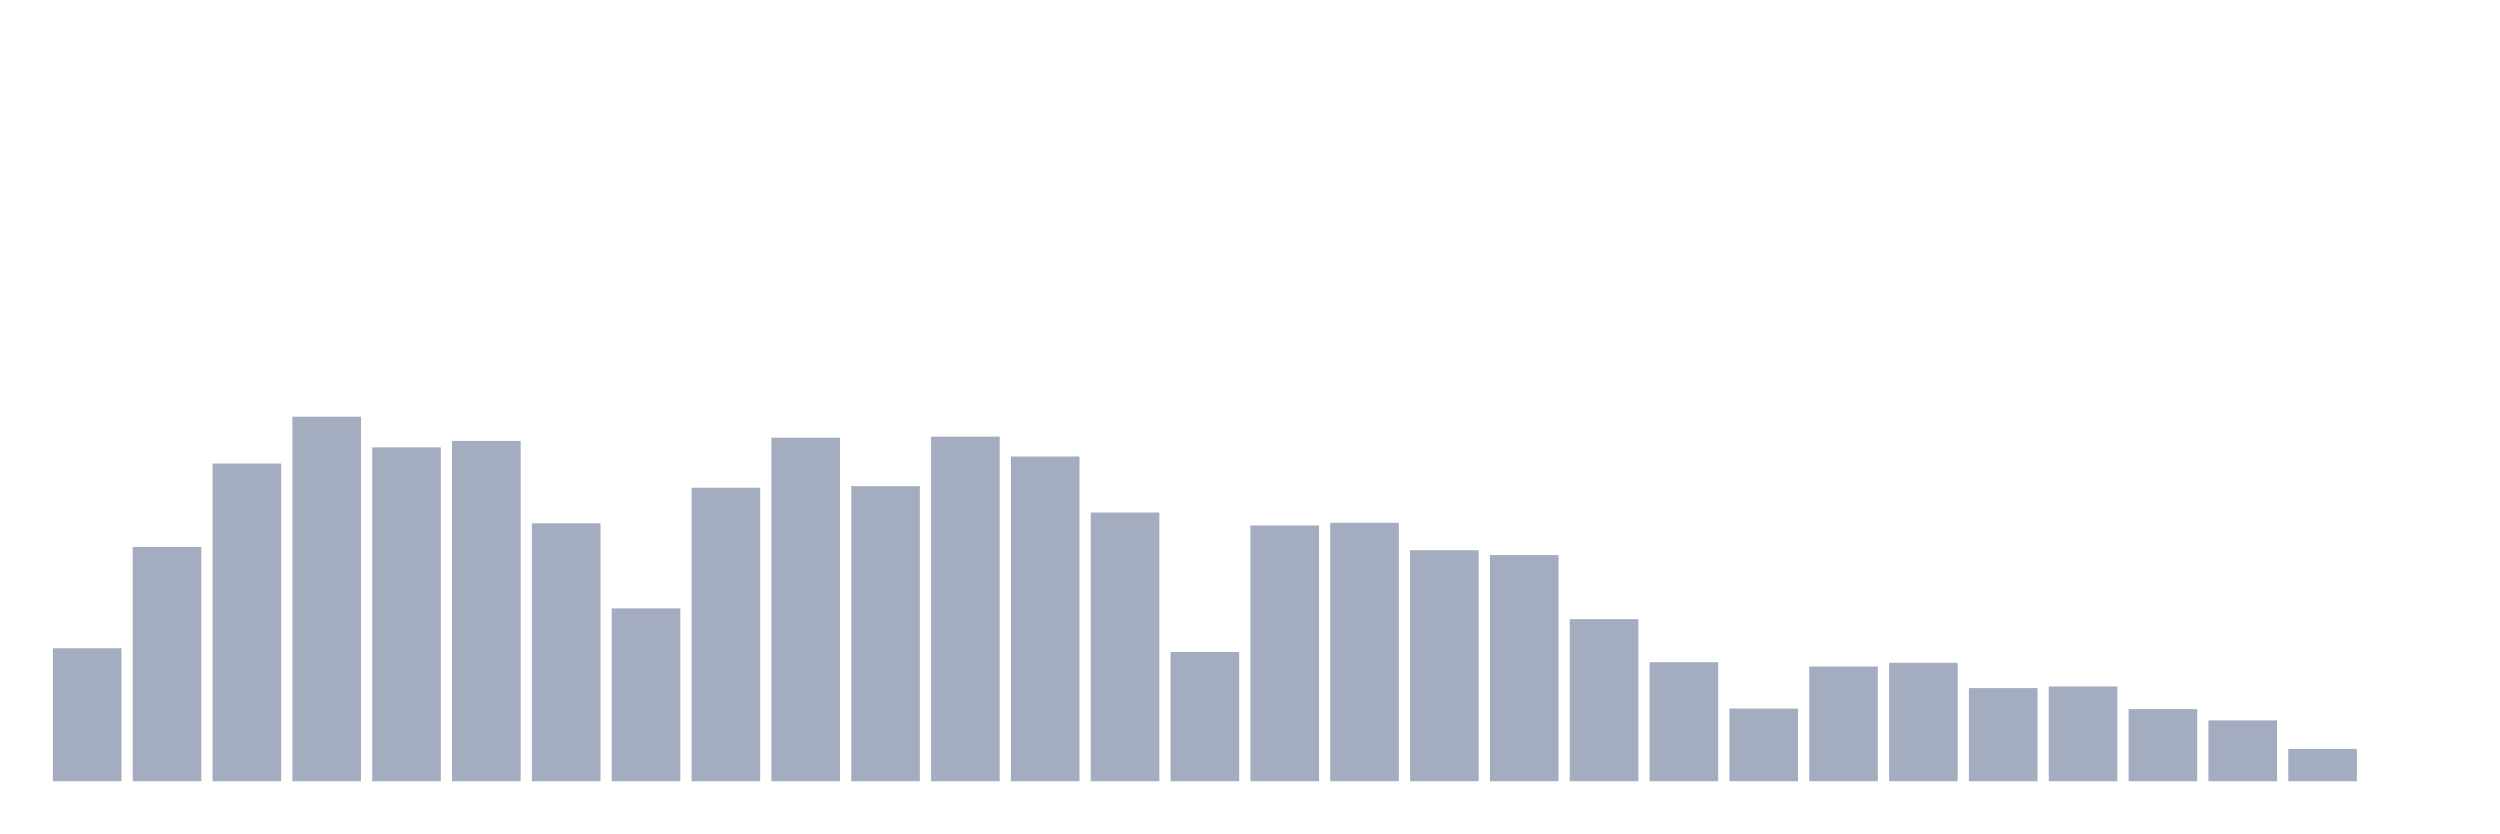
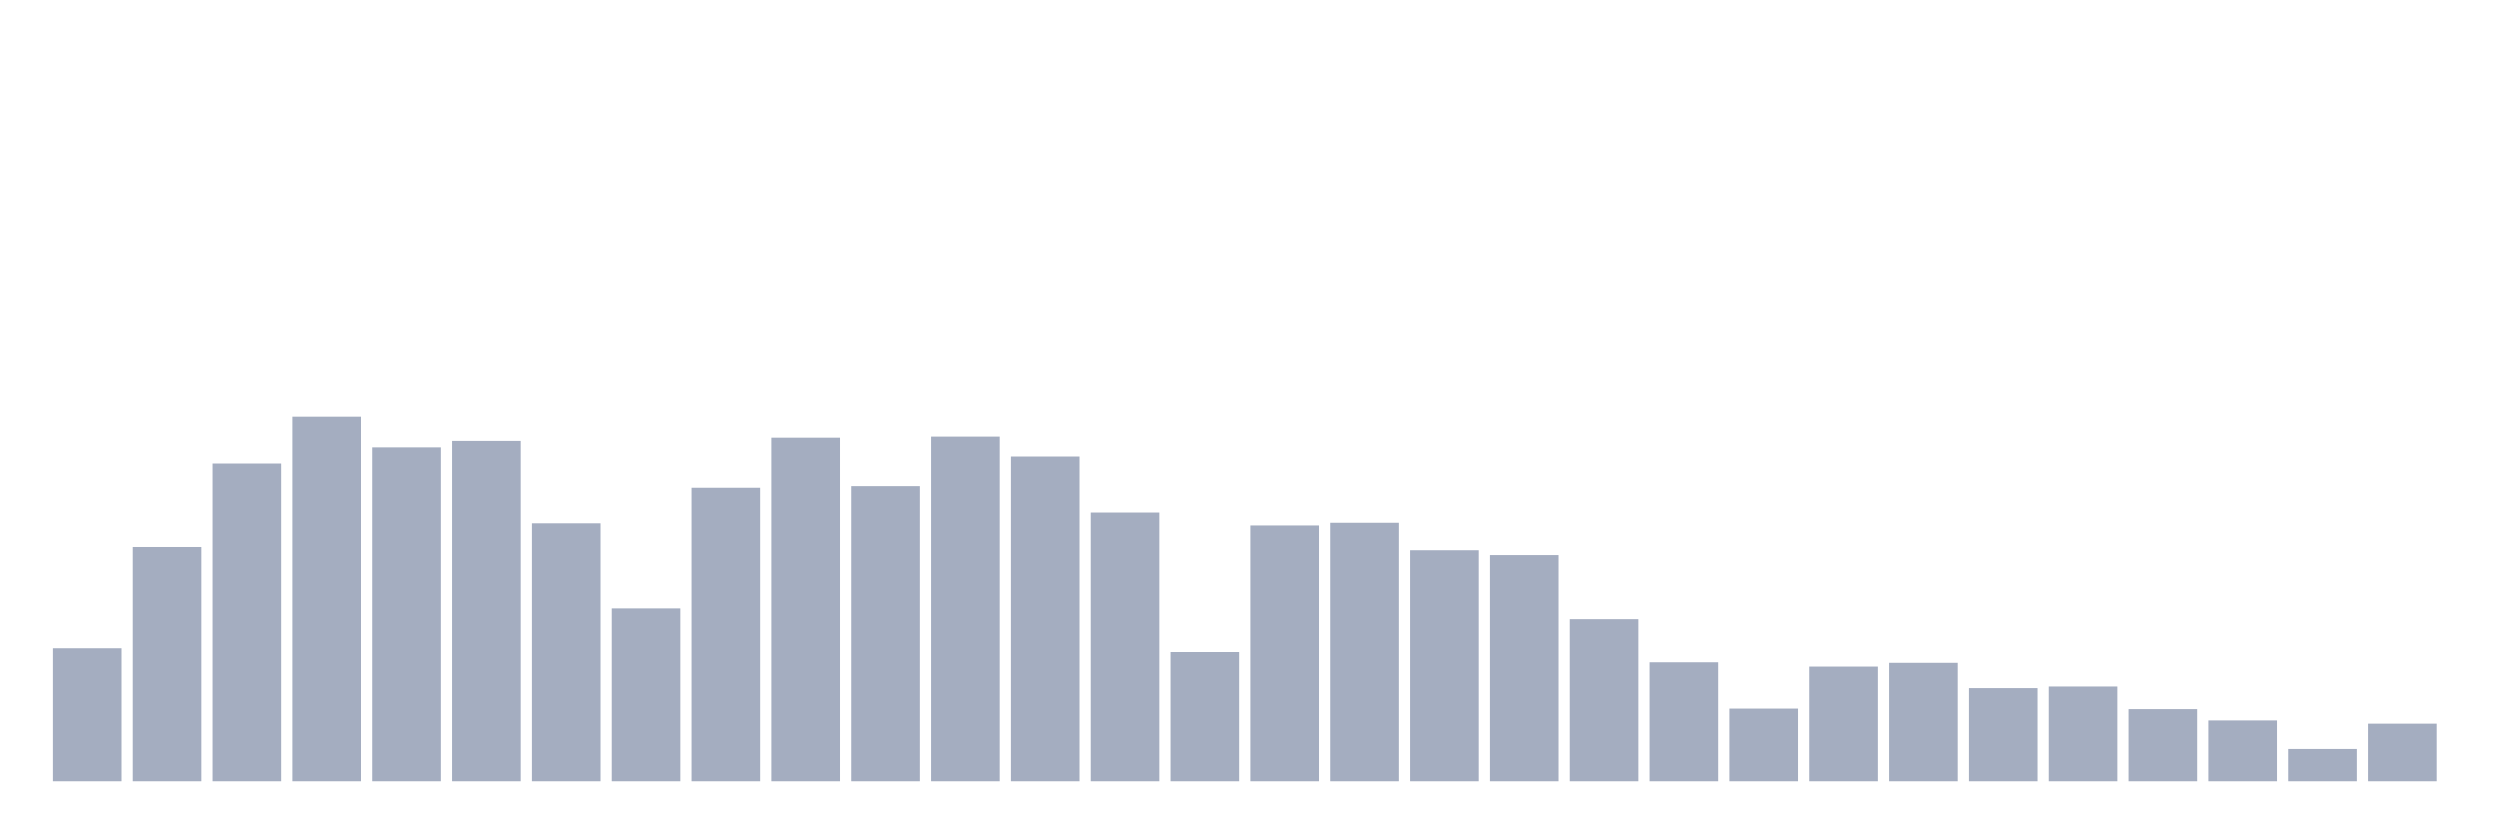
<svg xmlns="http://www.w3.org/2000/svg" viewBox="0 0 480 160">
  <g transform="translate(10,10)">
    <rect class="bar" x="0.153" width="13.175" y="114.461" height="25.539" fill="rgb(164,173,192)" />
    <rect class="bar" x="15.482" width="13.175" y="95.022" height="44.978" fill="rgb(164,173,192)" />
    <rect class="bar" x="30.81" width="13.175" y="78.996" height="61.004" fill="rgb(164,173,192)" />
    <rect class="bar" x="46.138" width="13.175" y="70" height="70" fill="rgb(164,173,192)" />
    <rect class="bar" x="61.466" width="13.175" y="75.894" height="64.106" fill="rgb(164,173,192)" />
    <rect class="bar" x="76.794" width="13.175" y="74.653" height="65.347" fill="rgb(164,173,192)" />
    <rect class="bar" x="92.123" width="13.175" y="90.473" height="49.527" fill="rgb(164,173,192)" />
    <rect class="bar" x="107.451" width="13.175" y="106.809" height="33.191" fill="rgb(164,173,192)" />
    <rect class="bar" x="122.779" width="13.175" y="83.648" height="56.352" fill="rgb(164,173,192)" />
    <rect class="bar" x="138.107" width="13.175" y="74.032" height="65.968" fill="rgb(164,173,192)" />
    <rect class="bar" x="153.436" width="13.175" y="83.338" height="56.662" fill="rgb(164,173,192)" />
    <rect class="bar" x="168.764" width="13.175" y="73.826" height="66.174" fill="rgb(164,173,192)" />
    <rect class="bar" x="184.092" width="13.175" y="77.651" height="62.349" fill="rgb(164,173,192)" />
    <rect class="bar" x="199.42" width="13.175" y="88.405" height="51.595" fill="rgb(164,173,192)" />
    <rect class="bar" x="214.748" width="13.175" y="115.185" height="24.815" fill="rgb(164,173,192)" />
    <rect class="bar" x="230.077" width="13.175" y="90.886" height="49.114" fill="rgb(164,173,192)" />
    <rect class="bar" x="245.405" width="13.175" y="90.369" height="49.631" fill="rgb(164,173,192)" />
    <rect class="bar" x="260.733" width="13.175" y="95.643" height="44.357" fill="rgb(164,173,192)" />
    <rect class="bar" x="276.061" width="13.175" y="96.573" height="43.427" fill="rgb(164,173,192)" />
    <rect class="bar" x="291.39" width="13.175" y="108.877" height="31.123" fill="rgb(164,173,192)" />
    <rect class="bar" x="306.718" width="13.175" y="117.149" height="22.851" fill="rgb(164,173,192)" />
    <rect class="bar" x="322.046" width="13.175" y="126.041" height="13.959" fill="rgb(164,173,192)" />
    <rect class="bar" x="337.374" width="13.175" y="117.976" height="22.024" fill="rgb(164,173,192)" />
    <rect class="bar" x="352.702" width="13.175" y="117.253" height="22.747" fill="rgb(164,173,192)" />
    <rect class="bar" x="368.031" width="13.175" y="122.112" height="17.888" fill="rgb(164,173,192)" />
    <rect class="bar" x="383.359" width="13.175" y="121.802" height="18.198" fill="rgb(164,173,192)" />
    <rect class="bar" x="398.687" width="13.175" y="126.145" height="13.855" fill="rgb(164,173,192)" />
    <rect class="bar" x="414.015" width="13.175" y="128.316" height="11.684" fill="rgb(164,173,192)" />
    <rect class="bar" x="429.344" width="13.175" y="133.796" height="6.204" fill="rgb(164,173,192)" />
-     <rect class="bar" x="444.672" width="13.175" y="140" height="0" fill="rgb(164,173,192)" />
+     <rect class="bar" x="444.672" width="13.175" y="128.936" height="11.064" fill="rgb(164,173,192)" />
  </g>
</svg>
